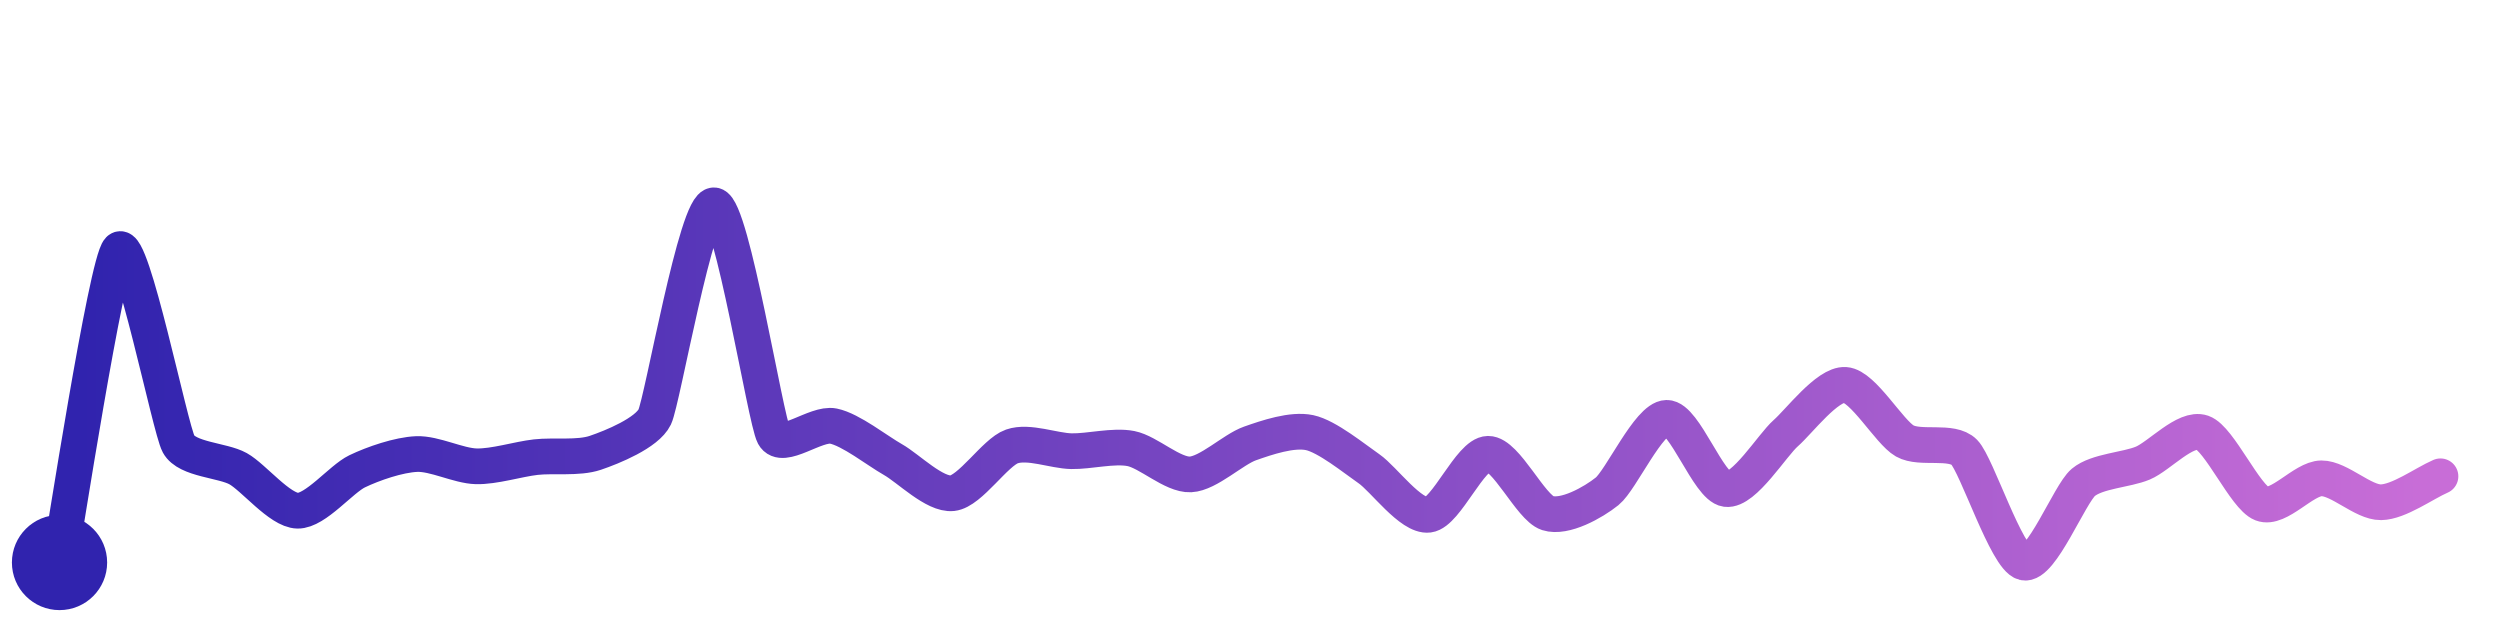
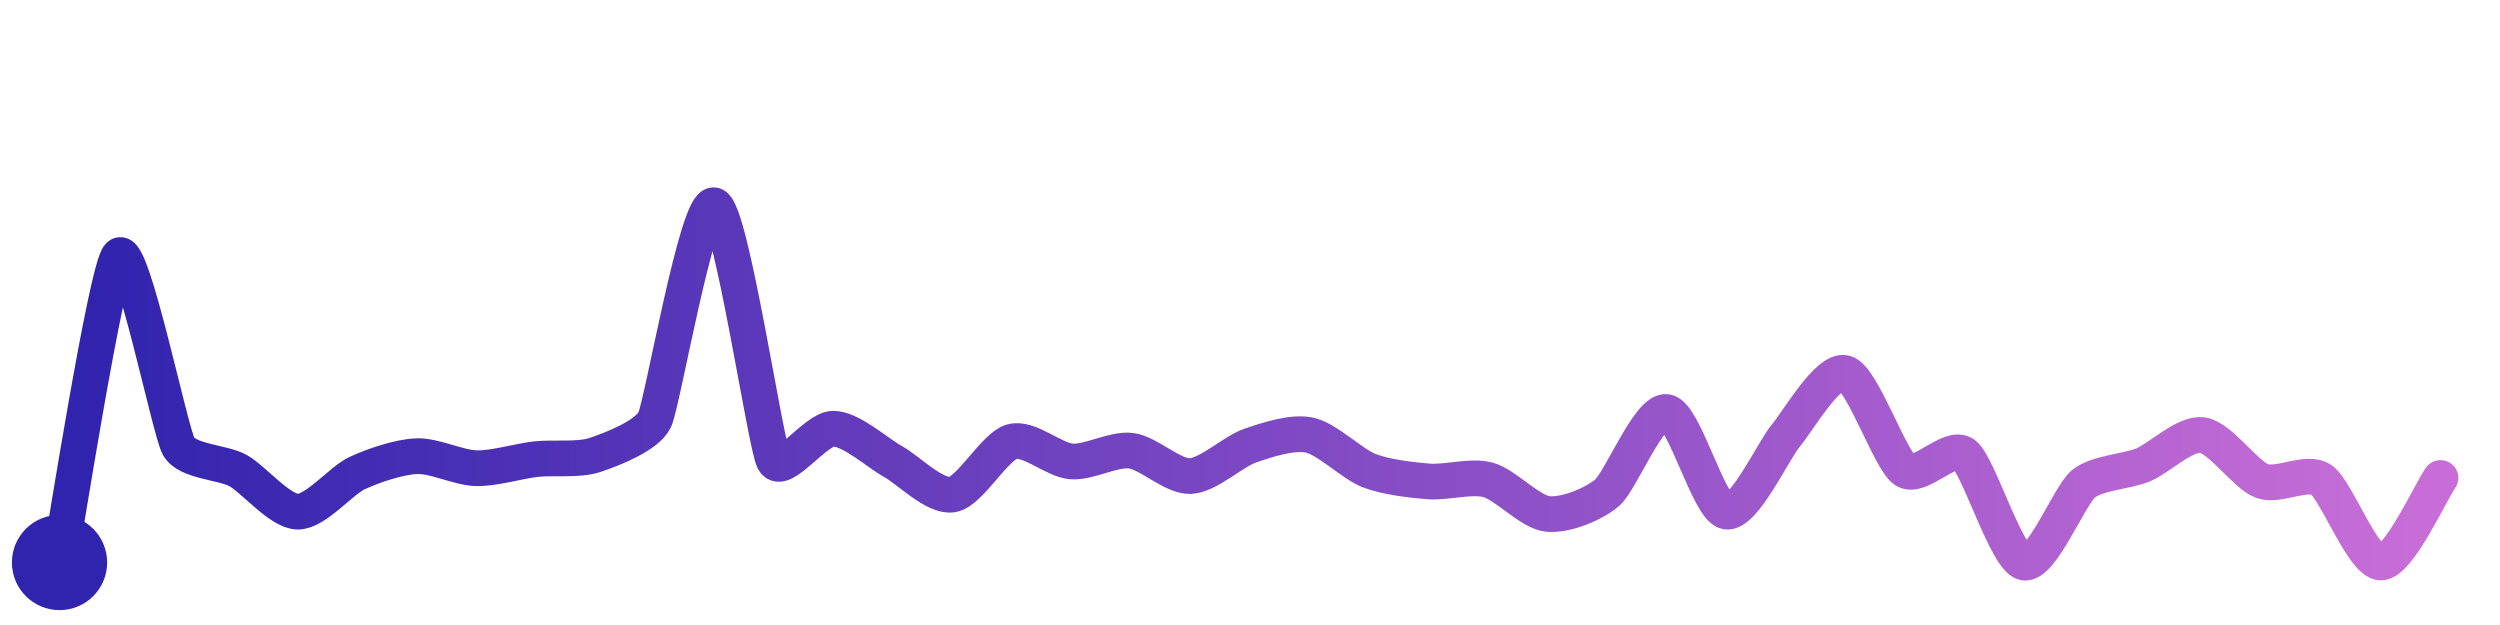
<svg xmlns="http://www.w3.org/2000/svg" width="200" height="50" viewBox="0 0 210 50">
  <defs>
    <linearGradient id="stroke" x1="0%" y1="0%" x2="100%" y2="0%">
      <stop stop-color="#3023AE" offset="0%" />
      <stop stop-color="#C86DD7" offset="100%" />
    </linearGradient>
  </defs>
-   <path stroke="url(#stroke)" stroke-width="3" stroke-linejoin="round" stroke-linecap="round" d="M5.00 46 C 5.28 44.53, 8.94 20.78, 10.00 19.72 S 14.28 34.73, 15.00 36.05 S 18.69 37.39, 20.00 38.12 S 23.50 41.62, 25.00 41.65 S 28.65 38.99, 30.00 38.34 S 33.50 36.95, 35.00 36.89 S 38.50 37.88, 40.00 37.92 S 43.51 37.32, 45.00 37.15 S 48.58 37.27, 50.00 36.79 S 54.35 35.12, 55.00 33.77 S 58.52 15.77, 60.00 16.00 S 64.29 34.00, 65.00 35.32 S 68.53 34.24, 70.00 34.54 S 73.69 36.61, 75.00 37.35 S 78.51 40.34, 80.00 40.18 S 83.59 36.74, 85.00 36.25 S 88.50 36.62, 90.00 36.65 S 93.53 36.14, 95.00 36.43 S 98.50 38.67, 100.00 38.60 S 103.58 36.50, 105.00 36.00 S 108.53 34.78, 110.00 35.09 S 113.77 37.28, 115.00 38.13 S 118.51 42.18, 120.00 41.99 S 123.50 36.89, 125.00 36.87 S 128.57 41.39, 130.00 41.85 S 133.83 40.96, 135.00 40.02 S 138.50 33.88, 140.00 33.85 S 143.51 39.63, 145.00 39.83 S 148.87 36.13, 150.00 35.14 S 153.50 30.98, 155.00 31.08 S 158.69 35.05, 160.00 35.79 S 163.95 35.67, 165.00 36.74 S 168.55 45.63, 170.00 46.00 S 173.85 40.23, 175.00 39.27 S 178.62 38.23, 180.00 37.65 S 183.58 34.60, 185.00 35.09 S 188.60 40.52, 190.00 41.06 S 193.50 38.94, 195.00 38.93 S 198.50 40.96, 200.00 40.94 S 203.62 39.36, 205.00 38.76" fill="none">
-     <animate attributeName="stroke-dashoffset" from="305.57" to="0" dur="2.2s" />
-     <animate attributeName="stroke-dasharray" from="305.57" to="305.57" />
+   <path stroke="url(#stroke)" stroke-width="3" stroke-linejoin="round" stroke-linecap="round" d="M5.00 46 C 5.29 44.53, 8.93 21.27, 10.00 20.22 S 14.27 34.93, 15.00 36.24 S 18.69 37.55, 20.00 38.28 S 23.50 41.70, 25.00 41.73 S 28.64 39.12, 30.00 38.49 S 33.50 37.13, 35.00 37.07 S 38.50 38.04, 40.00 38.08 S 43.51 37.49, 45.00 37.32 S 48.58 37.44, 50.00 36.96 S 54.35 35.36, 55.00 34.00 S 58.58 15.51, 60.00 16.00 S 64.29 36.12, 65.00 37.45 S 68.50 34.75, 70.00 34.76 S 73.69 36.79, 75.00 37.51 S 78.52 40.54, 80.00 40.29 S 83.55 36.25, 85.00 35.85 S 88.50 37.40, 90.00 37.51 S 93.51 36.43, 95.00 36.61 S 98.50 38.81, 100.00 38.74 S 103.58 36.68, 105.00 36.19 S 108.53 34.99, 110.00 35.30 S 113.60 37.74, 115.00 38.28 S 118.50 39.07, 120.00 39.19 S 123.55 38.67, 125.00 39.06 S 128.51 41.76, 130.00 41.92 S 133.86 41.11, 135.00 40.14 S 138.52 33.13, 140.00 33.36 S 143.53 41.43, 145.00 41.72 S 149.02 36.49, 150.00 35.35 S 153.56 29.67, 155.00 30.09 S 158.76 37.40, 160.00 38.24 S 163.81 36.00, 165.00 36.92 S 168.54 45.64, 170.00 46.00 S 173.84 40.35, 175.00 39.40 S 178.61 38.38, 180.00 37.81 S 183.51 35.10, 185.00 35.30 S 188.60 38.62, 190.00 39.15 S 193.76 38.21, 195.00 39.06 S 198.50 46.02, 200.00 46.00 S 204.14 40.13, 205.00 38.90" fill="none">
+     <animate attributeName="stroke-dashoffset" from="315.084" to="0" dur="2.2s" />
+     <animate attributeName="stroke-dasharray" from="315.084" to="315.084" />
  </path>
  <circle r="4" cx="5" cy="46" fill="#3023AE" />
-   <circle r="4" cx="205" cy="38.76" fill="#C86DD7" opacity="0">
+   <circle r="4" cx="205" cy="38.899" fill="#C86DD7" opacity="0">
    <animate attributeName="opacity" from="0" to="1" dur="0.1s" begin="2.2s" fill="freeze" />
  </circle>
</svg>
